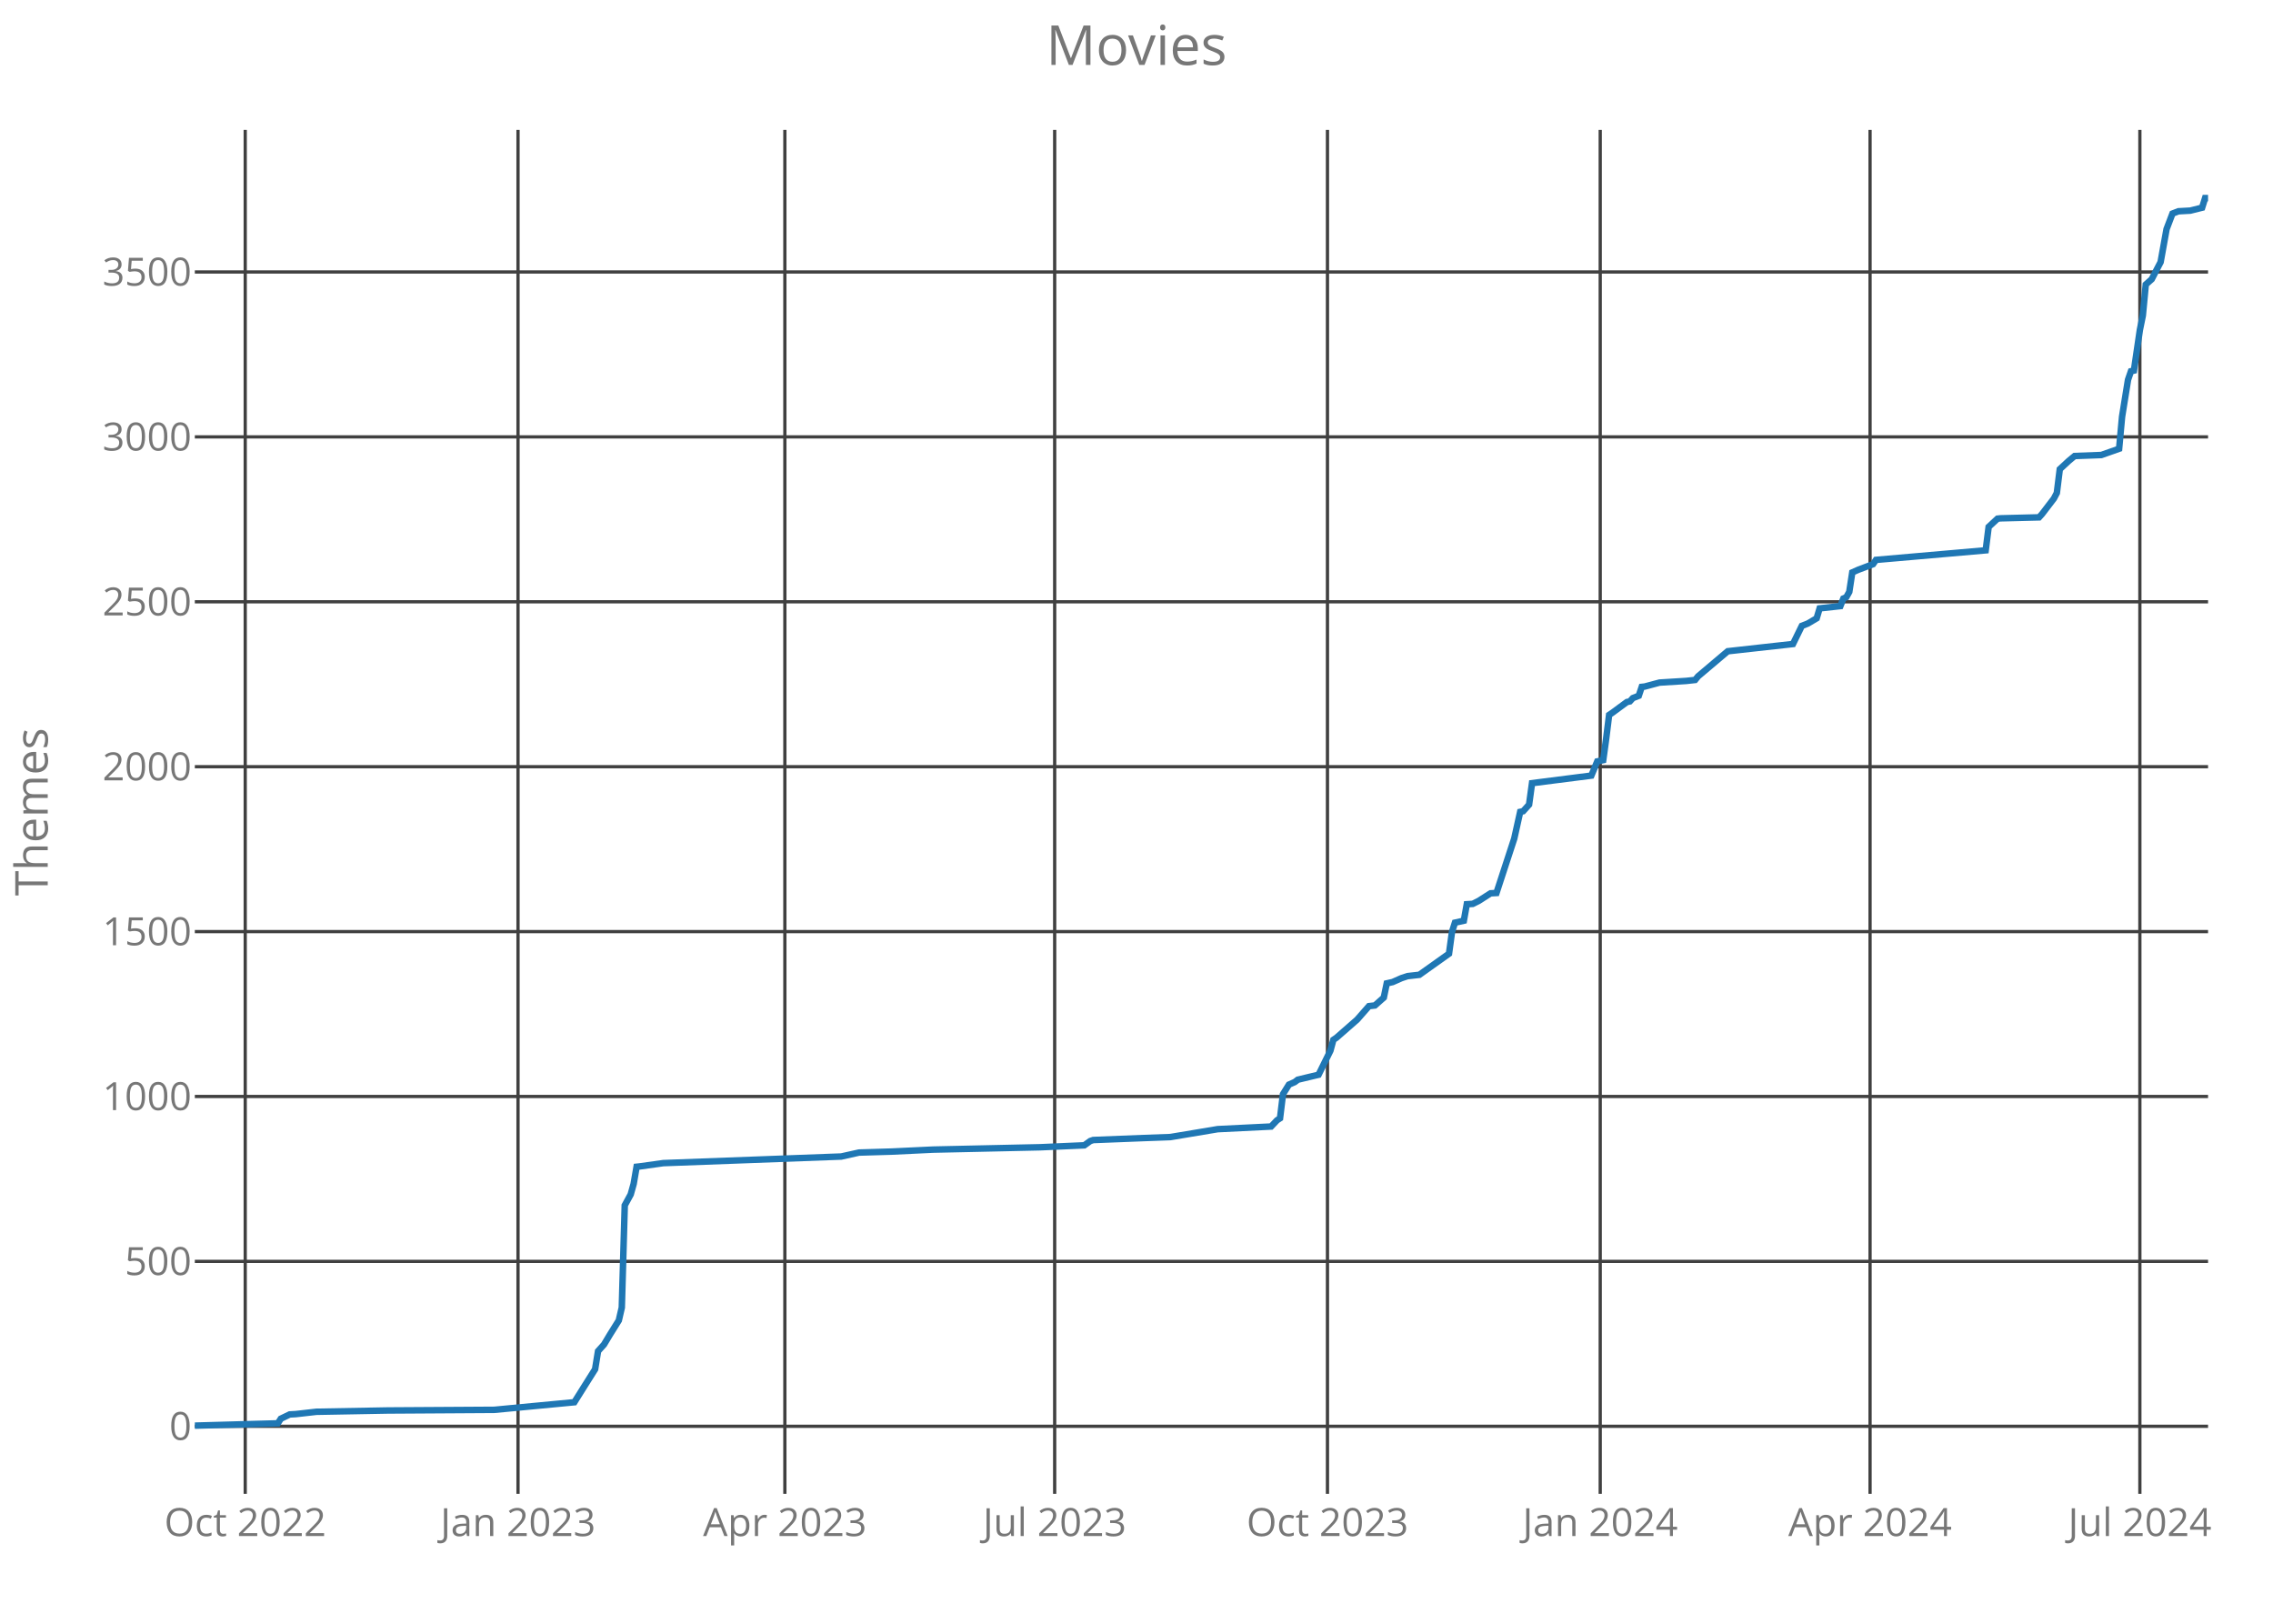
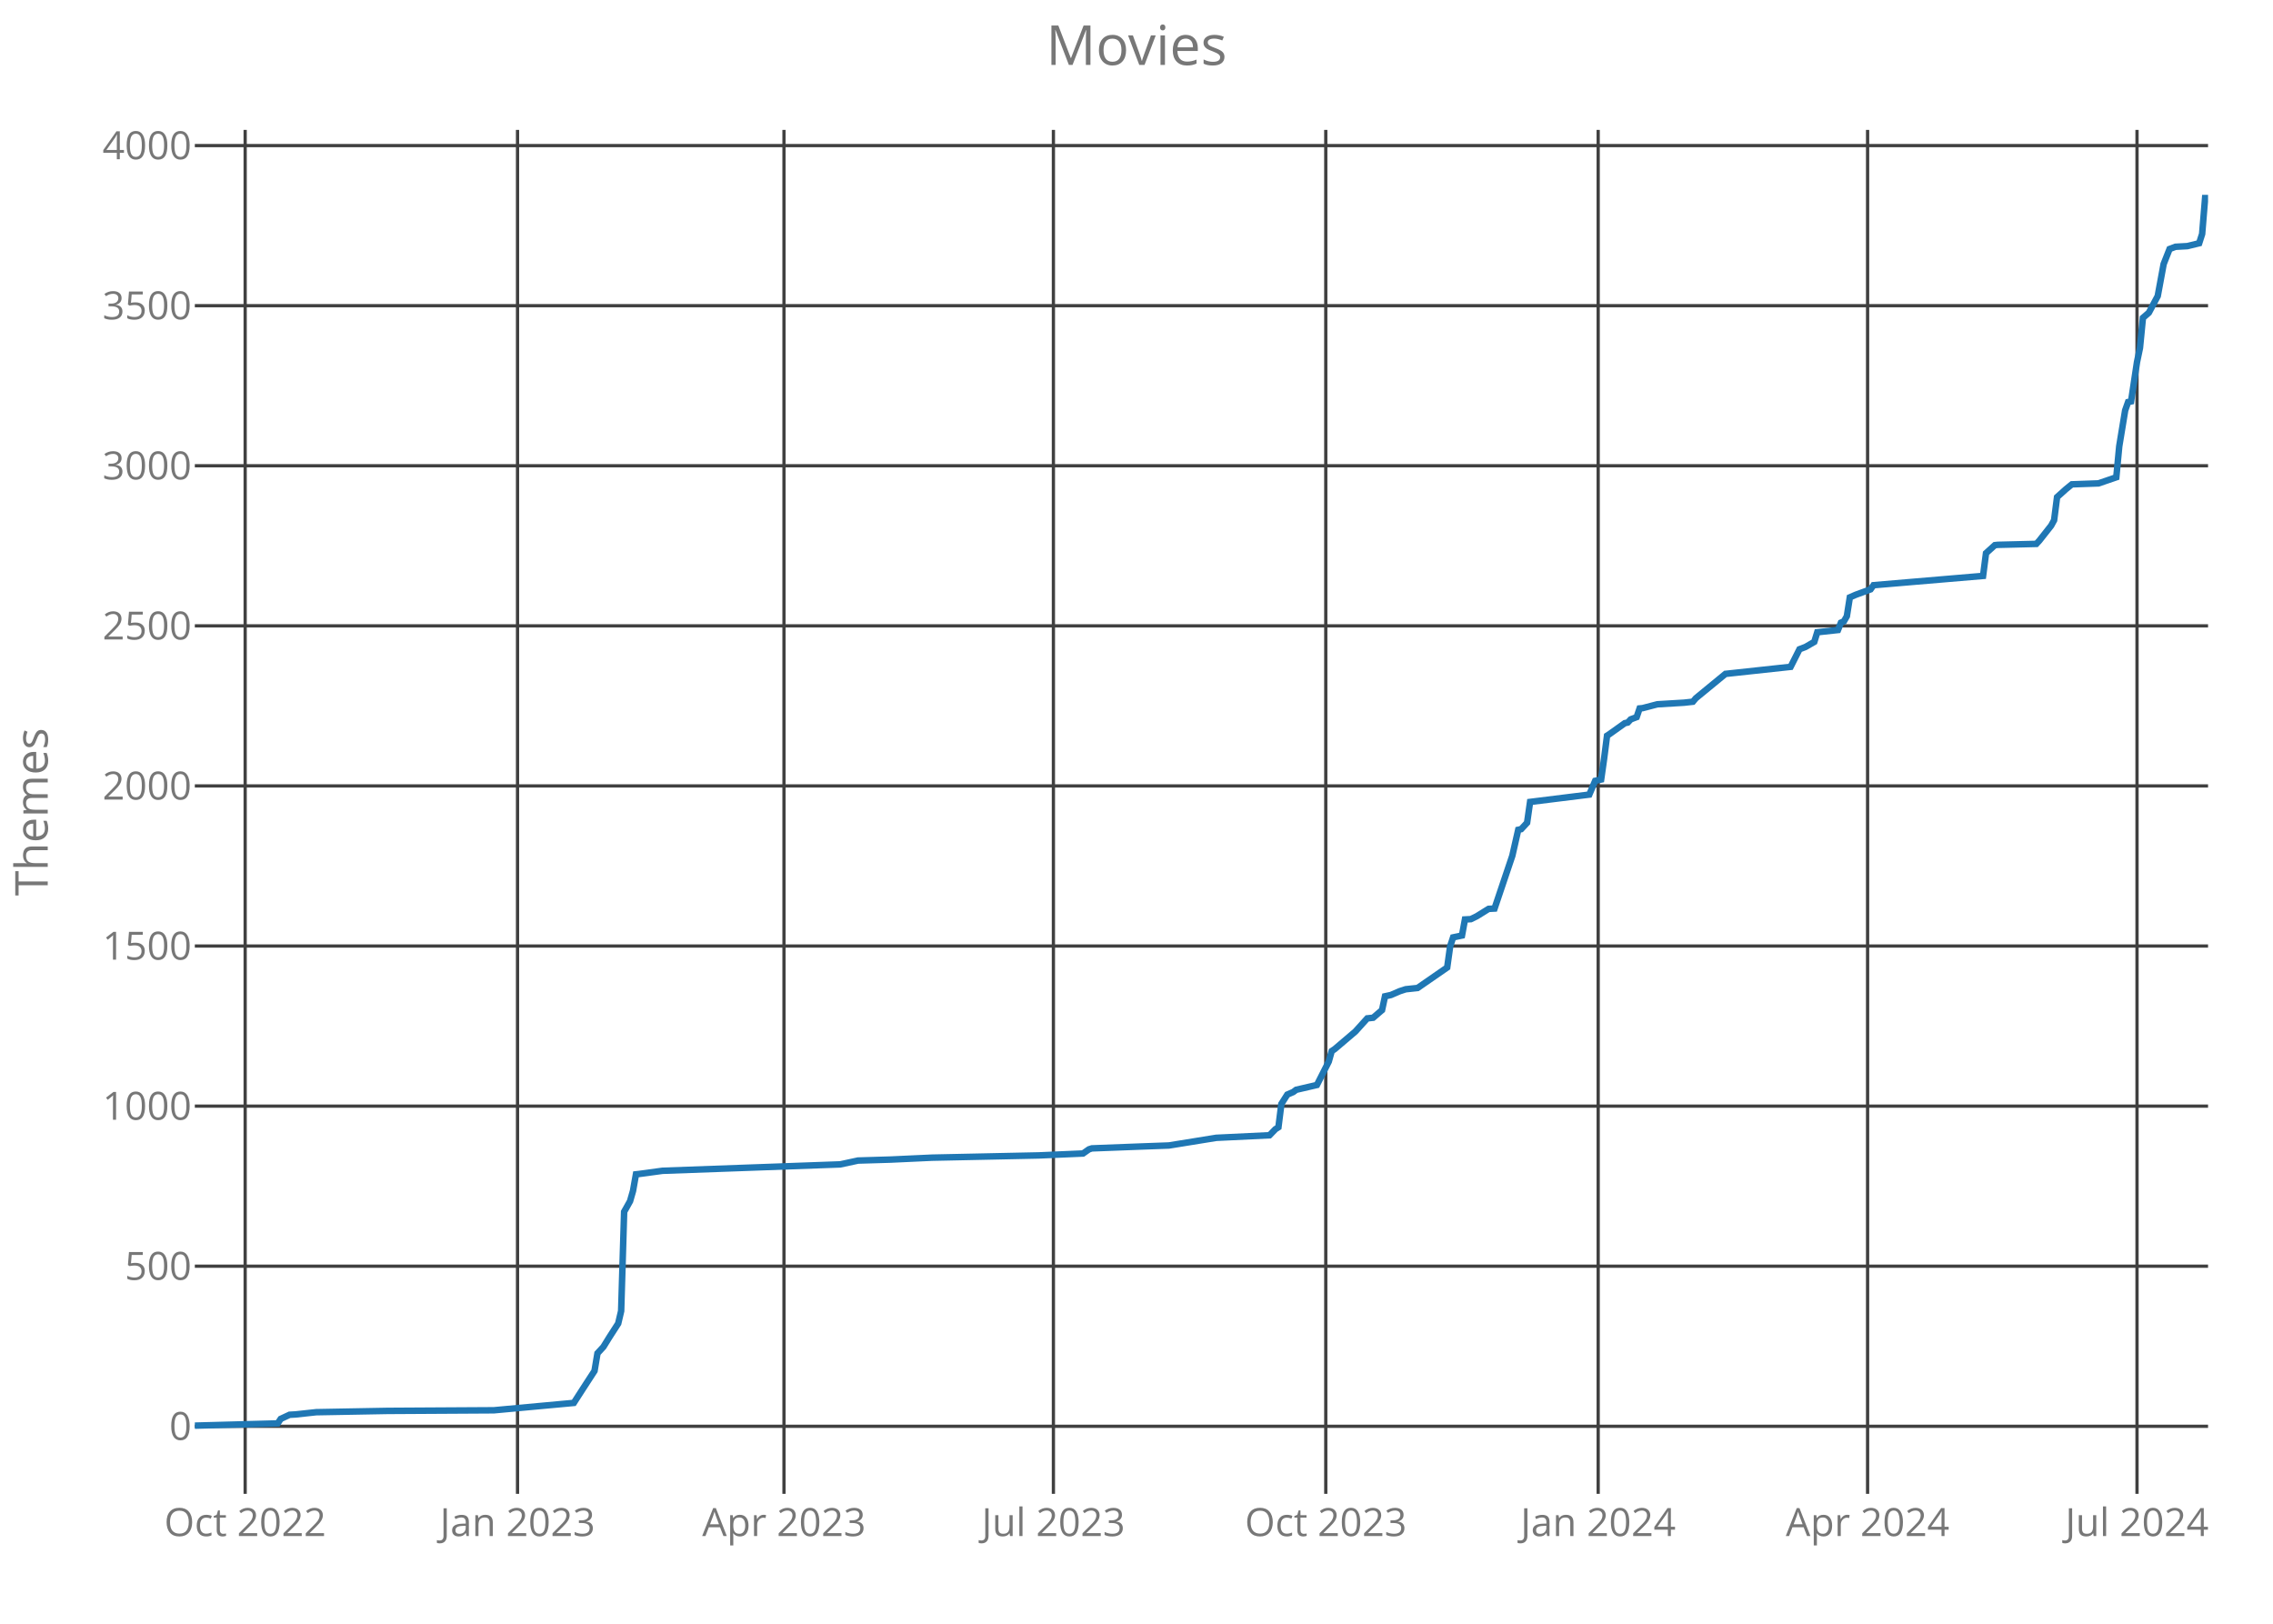
<svg xmlns="http://www.w3.org/2000/svg" class="main-svg" width="700" height="500" style="" viewBox="0 0 700 500">
  <rect x="0" y="0" width="700" height="500" style="fill: rgb(0, 0, 0); fill-opacity: 0;" />
-   <defs id="defs-c58096">
+   <defs id="defs-9f6755">
    <g class="clips">
-       <clipPath id="clipc58096xyplot" class="plotclip">
+       <clipPath id="clip9f6755xyplot" class="plotclip">
        <rect width="620" height="420" />
      </clipPath>
-       <clipPath class="axesclip" id="clipc58096x">
+       <clipPath class="axesclip" id="clip9f6755x">
        <rect x="60" y="0" width="620" height="500" />
      </clipPath>
-       <clipPath class="axesclip" id="clipc58096y">
+       <clipPath class="axesclip" id="clip9f6755y">
        <rect x="0" y="40" width="700" height="420" />
      </clipPath>
-       <clipPath class="axesclip" id="clipc58096xy">
+       <clipPath class="axesclip" id="clip9f6755xy">
        <rect x="60" y="40" width="620" height="420" />
      </clipPath>
    </g>
    <g class="gradients" />
  </defs>
  <g class="bglayer">
    <rect class="bg" x="60" y="40" width="620" height="420" style="fill: rgb(0, 0, 0); fill-opacity: 0; stroke-width: 0;" />
  </g>
  <g class="layer-below">
    <g class="imagelayer" />
    <g class="shapelayer" />
  </g>
  <g class="cartesianlayer">
    <g class="subplot xy">
      <g class="layer-subplot">
        <g class="shapelayer" />
        <g class="imagelayer" />
      </g>
      <g class="gridlayer">
        <g class="x">
-           <path class="xgrid crisp" transform="translate(75.52,0)" d="M0,40v420" style="stroke: rgb(64, 64, 64); stroke-opacity: 1; stroke-width: 1px;" />
-           <path class="xgrid crisp" transform="translate(159.53,0)" d="M0,40v420" style="stroke: rgb(64, 64, 64); stroke-opacity: 1; stroke-width: 1px;" />
-           <path class="xgrid crisp" transform="translate(241.71,0)" d="M0,40v420" style="stroke: rgb(64, 64, 64); stroke-opacity: 1; stroke-width: 1px;" />
-           <path class="xgrid crisp" transform="translate(324.8,0)" d="M0,40v420" style="stroke: rgb(64, 64, 64); stroke-opacity: 1; stroke-width: 1px;" />
-           <path class="xgrid crisp" transform="translate(408.81,0)" d="M0,40v420" style="stroke: rgb(64, 64, 64); stroke-opacity: 1; stroke-width: 1px;" />
-           <path class="xgrid crisp" transform="translate(492.81,0)" d="M0,40v420" style="stroke: rgb(64, 64, 64); stroke-opacity: 1; stroke-width: 1px;" />
-           <path class="xgrid crisp" transform="translate(575.91,0)" d="M0,40v420" style="stroke: rgb(64, 64, 64); stroke-opacity: 1; stroke-width: 1px;" />
-           <path class="xgrid crisp" transform="translate(659,0)" d="M0,40v420" style="stroke: rgb(64, 64, 64); stroke-opacity: 1; stroke-width: 1px;" />
+           <path class="xgrid crisp" transform="translate(75.5,0)" d="M0,40v420" style="stroke: rgb(64, 64, 64); stroke-opacity: 1; stroke-width: 1px;" />
+           <path class="xgrid crisp" transform="translate(159.38,0)" d="M0,40v420" style="stroke: rgb(64, 64, 64); stroke-opacity: 1; stroke-width: 1px;" />
+           <path class="xgrid crisp" transform="translate(241.44,0)" d="M0,40v420" style="stroke: rgb(64, 64, 64); stroke-opacity: 1; stroke-width: 1px;" />
+           <path class="xgrid crisp" transform="translate(324.41,0)" d="M0,40v420" style="stroke: rgb(64, 64, 64); stroke-opacity: 1; stroke-width: 1px;" />
+           <path class="xgrid crisp" transform="translate(408.29,0)" d="M0,40v420" style="stroke: rgb(64, 64, 64); stroke-opacity: 1; stroke-width: 1px;" />
+           <path class="xgrid crisp" transform="translate(492.18,0)" d="M0,40v420" style="stroke: rgb(64, 64, 64); stroke-opacity: 1; stroke-width: 1px;" />
+           <path class="xgrid crisp" transform="translate(575.15,0)" d="M0,40v420" style="stroke: rgb(64, 64, 64); stroke-opacity: 1; stroke-width: 1px;" />
+           <path class="xgrid crisp" transform="translate(658.12,0)" d="M0,40v420" style="stroke: rgb(64, 64, 64); stroke-opacity: 1; stroke-width: 1px;" />
        </g>
        <g class="y">
          <path class="ygrid crisp" transform="translate(0,439.2)" d="M60,0h620" style="stroke: rgb(64, 64, 64); stroke-opacity: 1; stroke-width: 1px;" />
-           <path class="ygrid crisp" transform="translate(0,388.42)" d="M60,0h620" style="stroke: rgb(64, 64, 64); stroke-opacity: 1; stroke-width: 1px;" />
-           <path class="ygrid crisp" transform="translate(0,337.64)" d="M60,0h620" style="stroke: rgb(64, 64, 64); stroke-opacity: 1; stroke-width: 1px;" />
-           <path class="ygrid crisp" transform="translate(0,286.87)" d="M60,0h620" style="stroke: rgb(64, 64, 64); stroke-opacity: 1; stroke-width: 1px;" />
-           <path class="ygrid crisp" transform="translate(0,236.09)" d="M60,0h620" style="stroke: rgb(64, 64, 64); stroke-opacity: 1; stroke-width: 1px;" />
-           <path class="ygrid crisp" transform="translate(0,185.31)" d="M60,0h620" style="stroke: rgb(64, 64, 64); stroke-opacity: 1; stroke-width: 1px;" />
-           <path class="ygrid crisp" transform="translate(0,134.53)" d="M60,0h620" style="stroke: rgb(64, 64, 64); stroke-opacity: 1; stroke-width: 1px;" />
-           <path class="ygrid crisp" transform="translate(0,83.75)" d="M60,0h620" style="stroke: rgb(64, 64, 64); stroke-opacity: 1; stroke-width: 1px;" />
+           <path class="ygrid crisp" transform="translate(0,389.9)" d="M60,0h620" style="stroke: rgb(64, 64, 64); stroke-opacity: 1; stroke-width: 1px;" />
+           <path class="ygrid crisp" transform="translate(0,340.61)" d="M60,0h620" style="stroke: rgb(64, 64, 64); stroke-opacity: 1; stroke-width: 1px;" />
+           <path class="ygrid crisp" transform="translate(0,291.31)" d="M60,0h620" style="stroke: rgb(64, 64, 64); stroke-opacity: 1; stroke-width: 1px;" />
+           <path class="ygrid crisp" transform="translate(0,242.01)" d="M60,0h620" style="stroke: rgb(64, 64, 64); stroke-opacity: 1; stroke-width: 1px;" />
+           <path class="ygrid crisp" transform="translate(0,192.72)" d="M60,0h620" style="stroke: rgb(64, 64, 64); stroke-opacity: 1; stroke-width: 1px;" />
+           <path class="ygrid crisp" transform="translate(0,143.42)" d="M60,0h620" style="stroke: rgb(64, 64, 64); stroke-opacity: 1; stroke-width: 1px;" />
+           <path class="ygrid crisp" transform="translate(0,94.13)" d="M60,0h620" style="stroke: rgb(64, 64, 64); stroke-opacity: 1; stroke-width: 1px;" />
+           <path class="ygrid crisp" transform="translate(0,44.83)" d="M60,0h620" style="stroke: rgb(64, 64, 64); stroke-opacity: 1; stroke-width: 1px;" />
        </g>
      </g>
      <g class="zerolinelayer" />
      <path class="xlines-below crisp" d="M0,0" style="fill: none;" />
      <path class="ylines-below crisp" d="M0,0" style="fill: none;" />
      <g class="overlines-below" />
      <g class="xaxislayer-below">
        <g class="xtick">
-           <text text-anchor="middle" x="0" y="473" transform="translate(75.52,0)" style="font-family: 'Open Sans'; font-size: 12px; fill: rgb(119, 119, 119); fill-opacity: 1; white-space: pre;">Oct 2022</text>
+           <text text-anchor="middle" x="0" y="473" transform="translate(75.5,0)" style="font-family: 'Open Sans'; font-size: 12px; fill: rgb(119, 119, 119); fill-opacity: 1; white-space: pre;">Oct 2022</text>
        </g>
        <g class="xtick">
-           <text text-anchor="middle" x="0" y="473" transform="translate(159.53,0)" style="font-family: 'Open Sans'; font-size: 12px; fill: rgb(119, 119, 119); fill-opacity: 1; white-space: pre;">Jan 2023</text>
+           <text text-anchor="middle" x="0" y="473" transform="translate(159.38,0)" style="font-family: 'Open Sans'; font-size: 12px; fill: rgb(119, 119, 119); fill-opacity: 1; white-space: pre;">Jan 2023</text>
        </g>
        <g class="xtick">
-           <text text-anchor="middle" x="0" y="473" transform="translate(241.71,0)" style="font-family: 'Open Sans'; font-size: 12px; fill: rgb(119, 119, 119); fill-opacity: 1; white-space: pre;">Apr 2023</text>
+           <text text-anchor="middle" x="0" y="473" transform="translate(241.44,0)" style="font-family: 'Open Sans'; font-size: 12px; fill: rgb(119, 119, 119); fill-opacity: 1; white-space: pre;">Apr 2023</text>
        </g>
        <g class="xtick">
-           <text text-anchor="middle" x="0" y="473" transform="translate(324.8,0)" style="font-family: 'Open Sans'; font-size: 12px; fill: rgb(119, 119, 119); fill-opacity: 1; white-space: pre;">Jul 2023</text>
+           <text text-anchor="middle" x="0" y="473" transform="translate(324.41,0)" style="font-family: 'Open Sans'; font-size: 12px; fill: rgb(119, 119, 119); fill-opacity: 1; white-space: pre;">Jul 2023</text>
        </g>
        <g class="xtick">
-           <text text-anchor="middle" x="0" y="473" transform="translate(408.81,0)" style="font-family: 'Open Sans'; font-size: 12px; fill: rgb(119, 119, 119); fill-opacity: 1; white-space: pre;">Oct 2023</text>
+           <text text-anchor="middle" x="0" y="473" transform="translate(408.29,0)" style="font-family: 'Open Sans'; font-size: 12px; fill: rgb(119, 119, 119); fill-opacity: 1; white-space: pre;">Oct 2023</text>
        </g>
        <g class="xtick">
-           <text text-anchor="middle" x="0" y="473" transform="translate(492.81,0)" style="font-family: 'Open Sans'; font-size: 12px; fill: rgb(119, 119, 119); fill-opacity: 1; white-space: pre;">Jan 2024</text>
+           <text text-anchor="middle" x="0" y="473" transform="translate(492.18,0)" style="font-family: 'Open Sans'; font-size: 12px; fill: rgb(119, 119, 119); fill-opacity: 1; white-space: pre;">Jan 2024</text>
        </g>
        <g class="xtick">
-           <text text-anchor="middle" x="0" y="473" transform="translate(575.91,0)" style="font-family: 'Open Sans'; font-size: 12px; fill: rgb(119, 119, 119); fill-opacity: 1; white-space: pre;">Apr 2024</text>
+           <text text-anchor="middle" x="0" y="473" transform="translate(575.15,0)" style="font-family: 'Open Sans'; font-size: 12px; fill: rgb(119, 119, 119); fill-opacity: 1; white-space: pre;">Apr 2024</text>
        </g>
        <g class="xtick">
-           <text text-anchor="middle" x="0" y="473" transform="translate(659,0)" style="font-family: 'Open Sans'; font-size: 12px; fill: rgb(119, 119, 119); fill-opacity: 1; white-space: pre;">Jul 2024</text>
+           <text text-anchor="middle" x="0" y="473" transform="translate(658.12,0)" style="font-family: 'Open Sans'; font-size: 12px; fill: rgb(119, 119, 119); fill-opacity: 1; white-space: pre;">Jul 2024</text>
        </g>
      </g>
      <g class="yaxislayer-below">
        <g class="ytick">
          <text text-anchor="end" x="59" y="4.2" transform="translate(0,439.2)" style="font-family: 'Open Sans'; font-size: 12px; fill: rgb(119, 119, 119); fill-opacity: 1; white-space: pre;">0</text>
        </g>
        <g class="ytick">
-           <text text-anchor="end" x="59" y="4.2" transform="translate(0,388.42)" style="font-family: 'Open Sans'; font-size: 12px; fill: rgb(119, 119, 119); fill-opacity: 1; white-space: pre;">500</text>
+           <text text-anchor="end" x="59" y="4.2" transform="translate(0,389.9)" style="font-family: 'Open Sans'; font-size: 12px; fill: rgb(119, 119, 119); fill-opacity: 1; white-space: pre;">500</text>
        </g>
        <g class="ytick">
-           <text text-anchor="end" x="59" y="4.2" transform="translate(0,337.64)" style="font-family: 'Open Sans'; font-size: 12px; fill: rgb(119, 119, 119); fill-opacity: 1; white-space: pre;">1000</text>
+           <text text-anchor="end" x="59" y="4.2" transform="translate(0,340.61)" style="font-family: 'Open Sans'; font-size: 12px; fill: rgb(119, 119, 119); fill-opacity: 1; white-space: pre;">1000</text>
        </g>
        <g class="ytick">
-           <text text-anchor="end" x="59" y="4.2" transform="translate(0,286.87)" style="font-family: 'Open Sans'; font-size: 12px; fill: rgb(119, 119, 119); fill-opacity: 1; white-space: pre;">1500</text>
+           <text text-anchor="end" x="59" y="4.2" transform="translate(0,291.31)" style="font-family: 'Open Sans'; font-size: 12px; fill: rgb(119, 119, 119); fill-opacity: 1; white-space: pre;">1500</text>
        </g>
        <g class="ytick">
-           <text text-anchor="end" x="59" y="4.2" transform="translate(0,236.09)" style="font-family: 'Open Sans'; font-size: 12px; fill: rgb(119, 119, 119); fill-opacity: 1; white-space: pre;">2000</text>
+           <text text-anchor="end" x="59" y="4.2" transform="translate(0,242.01)" style="font-family: 'Open Sans'; font-size: 12px; fill: rgb(119, 119, 119); fill-opacity: 1; white-space: pre;">2000</text>
        </g>
        <g class="ytick">
-           <text text-anchor="end" x="59" y="4.2" transform="translate(0,185.31)" style="font-family: 'Open Sans'; font-size: 12px; fill: rgb(119, 119, 119); fill-opacity: 1; white-space: pre;">2500</text>
+           <text text-anchor="end" x="59" y="4.2" transform="translate(0,192.72)" style="font-family: 'Open Sans'; font-size: 12px; fill: rgb(119, 119, 119); fill-opacity: 1; white-space: pre;">2500</text>
        </g>
        <g class="ytick">
-           <text text-anchor="end" x="59" y="4.2" transform="translate(0,134.53)" style="font-family: 'Open Sans'; font-size: 12px; fill: rgb(119, 119, 119); fill-opacity: 1; white-space: pre;">3000</text>
+           <text text-anchor="end" x="59" y="4.2" transform="translate(0,143.42)" style="font-family: 'Open Sans'; font-size: 12px; fill: rgb(119, 119, 119); fill-opacity: 1; white-space: pre;">3000</text>
        </g>
        <g class="ytick">
-           <text text-anchor="end" x="59" y="4.2" transform="translate(0,83.75)" style="font-family: 'Open Sans'; font-size: 12px; fill: rgb(119, 119, 119); fill-opacity: 1; white-space: pre;">3500</text>
+           <text text-anchor="end" x="59" y="4.2" transform="translate(0,94.13)" style="font-family: 'Open Sans'; font-size: 12px; fill: rgb(119, 119, 119); fill-opacity: 1; white-space: pre;">3500</text>
+         </g>
+         <g class="ytick">
+           <text text-anchor="end" x="59" y="4.2" transform="translate(0,44.83)" style="font-family: 'Open Sans'; font-size: 12px; fill: rgb(119, 119, 119); fill-opacity: 1; white-space: pre;">4000</text>
        </g>
      </g>
      <g class="overaxes-below" />
-       <g class="plot" transform="translate(60,40)" clip-path="url('#clipc58096xyplot')">
+       <g class="plot" transform="translate(60,40)" clip-path="url('#clip9f6755xyplot')">
        <g class="scatterlayer mlayer">
-           <g class="trace scatter tracec0a5fe" style="stroke-miterlimit: 2; opacity: 1;">
+           <g class="trace scatter trace4062df" style="stroke-miterlimit: 2; opacity: 1;">
            <g class="fills" />
            <g class="errorbars" />
            <g class="lines">
-               <path class="js-line" d="M0,399L25.57,398.29L26.48,396.87L29.22,395.55L31.05,395.45L37.44,394.73L59.35,394.33L92.22,394.13L116.88,391.79L119.62,387.42L123.27,381.63L124.18,376.05L126.01,374.02L127.84,370.97L130.57,366.6L131.49,362.64L132.4,331.16L134.23,327.81L135.14,324.56L136.05,319.28L136.97,319.18L144.27,318.16L199.06,316.13L204.54,314.91L214.58,314.61L227.36,314L260.24,313.28L273.93,312.68L275.76,311.36L276.67,311.05L292.19,310.44L300.41,310.14L315.02,307.7L331.46,306.89L333.28,304.96L334.2,304.35L335.11,296.93L336.94,293.99L338.76,293.18L339.68,292.47L346.07,290.94L349.72,283.53L350.63,280.18L351.55,279.57L357.94,273.98L361.59,269.82L363.42,269.61L366.16,267.18L367.07,262.81L368.9,262.4L371.63,261.19L373.46,260.58L377.11,260.17L386.24,253.67L387.16,246.97L388.07,244.12L390.81,243.51L391.72,238.44L393.55,238.33L395.38,237.42L399.03,235.08L400.85,234.98L406.33,218.23L408.16,210L409.07,209.8L410.9,207.77L411.81,201.16L430.07,198.83L431.9,194.46L433.73,194.06L434.64,187.45L435.55,180.14L436.47,179.53L441.03,176.18L441.94,175.98L442.86,174.96L444.68,174.25L445.6,171.51L446.51,171.41L451.08,170.19L459.29,169.68L462.03,169.38L462.95,168.26L472.08,160.54L492.16,158.31L494.9,152.72L496.73,152.01L499.47,150.39L500.38,147.34L506.77,146.63L507.69,144.29L508.6,143.89L509.51,142.26L510.43,136.27L512.25,135.46L516.82,133.73L517.73,132.41L551.52,129.46L552.43,122.25L555.17,119.71L556.08,119.61L567.95,119.31L568.87,118.29L572.52,113.52L573.43,111.79L574.34,104.48L577.08,101.94L578.91,100.42L587.13,100.11L592.61,98.18L593.52,88.33L595.35,76.96L596.26,74.32L597.17,74.11L599,61.62L599.91,57.15L600.82,47.61L602.65,45.98L605.39,40.7L607.22,30.55L609.04,25.77L610.87,25.06L614.52,24.86L618.17,23.95L619.09,21L620,21" style="vector-effect: non-scaling-stroke; fill: none; stroke: rgb(31, 119, 180); stroke-opacity: 1; stroke-width: 2px; opacity: 1;" />
+               <path class="js-line" d="M0,399L25.53,398.31L26.44,396.93L29.18,395.65L31,395.55L37.38,394.86L59.26,394.46L92.09,394.27L116.71,392L119.44,387.76L123.09,382.14L124,376.72L125.82,374.75L127.65,371.79L130.38,367.55L131.29,363.7L132.21,333.14L134.03,329.89L134.94,326.73L135.85,321.61L136.76,321.51L144.06,320.52L198.76,318.55L204.24,317.37L214.26,317.07L227.03,316.48L259.85,315.79L273.53,315.2L275.35,313.92L276.26,313.62L291.76,313.03L299.97,312.73L314.56,310.37L330.97,309.58L332.79,307.7L333.71,307.11L334.62,299.92L336.44,297.06L338.26,296.27L339.18,295.58L345.56,294.1L349.21,286.9L350.12,283.65L351.03,283.06L357.41,277.63L361.06,273.59L362.88,273.39L365.62,271.03L366.53,266.79L368.35,266.39L371.09,265.21L372.91,264.62L376.56,264.23L385.68,257.92L386.59,251.41L387.5,248.65L390.24,248.06L391.15,243.13L392.97,243.03L394.79,242.14L398.44,239.87L400.26,239.77L405.74,223.51L407.56,215.52L408.47,215.32L410.29,213.35L411.21,206.94L429.44,204.68L431.26,200.44L433.09,200.04L434,193.63L434.91,186.54L435.82,185.94L440.38,182.69L441.29,182.49L442.21,181.51L444.03,180.82L444.94,178.15L445.85,178.06L450.41,176.87L458.62,176.38L461.35,176.08L462.26,175L471.38,167.51L491.44,165.34L494.18,159.92L496,159.23L498.74,157.65L499.65,154.69L506.03,154L506.94,151.73L507.85,151.34L508.76,149.76L509.68,143.94L511.5,143.15L516.06,141.48L516.97,140.2L550.71,137.34L551.62,130.34L554.35,127.87L555.26,127.77L567.12,127.48L568.03,126.49L571.68,121.86L572.59,120.18L573.5,113.08L576.24,110.62L578.06,109.14L586.26,108.85L591.74,106.97L592.65,97.41L594.47,86.37L595.38,83.8L596.29,83.61L598.12,71.48L599.03,67.14L599.94,57.87L601.76,56.3L604.5,51.17L606.32,41.31L608.15,36.68L609.97,35.99L613.62,35.79L617.26,34.9L618.18,32.04L619.09,21L620,21" style="vector-effect: non-scaling-stroke; fill: none; stroke: rgb(31, 119, 180); stroke-opacity: 1; stroke-width: 2px; opacity: 1;" />
            </g>
            <g class="points" />
            <g class="text" />
          </g>
        </g>
      </g>
      <g class="overplot" />
      <path class="xlines-above" />
      <path class="ylines-above" />
      <g class="overlines-above" />
      <g class="xaxislayer-above" />
      <g class="yaxislayer-above" />
      <g class="overaxes-above" />
    </g>
  </g>
  <g class="polarlayer" />
  <g class="ternarylayer" />
  <g class="geolayer" />
  <g class="funnelarealayer" />
  <g class="pielayer" />
  <g class="treemaplayer" />
  <g class="sunburstlayer" />
  <g class="glimages" />
-   <defs id="topdefs-c58096">
+   <defs id="topdefs-9f6755">
    <g class="clips" />
  </defs>
  <g class="layer-above">
    <g class="imagelayer" />
    <g class="shapelayer" />
  </g>
  <g class="infolayer">
    <g class="g-gtitle">
      <text class="gtitle" x="350" y="20" text-anchor="middle" dy="0em" style="font-family: 'Open Sans'; font-size: 17px; fill: rgb(119, 119, 119); opacity: 1; font-weight: normal; white-space: pre;">Movies</text>
    </g>
    <g class="g-xtitle" />
    <g class="g-ytitle">
      <text class="ytitle" transform="rotate(-90,14.7,250)" x="14.7" y="250" text-anchor="middle" style="font-family: 'Open Sans'; font-size: 14px; fill: rgb(119, 119, 119); opacity: 1; font-weight: normal; white-space: pre;">Themes</text>
    </g>
  </g>
</svg>
